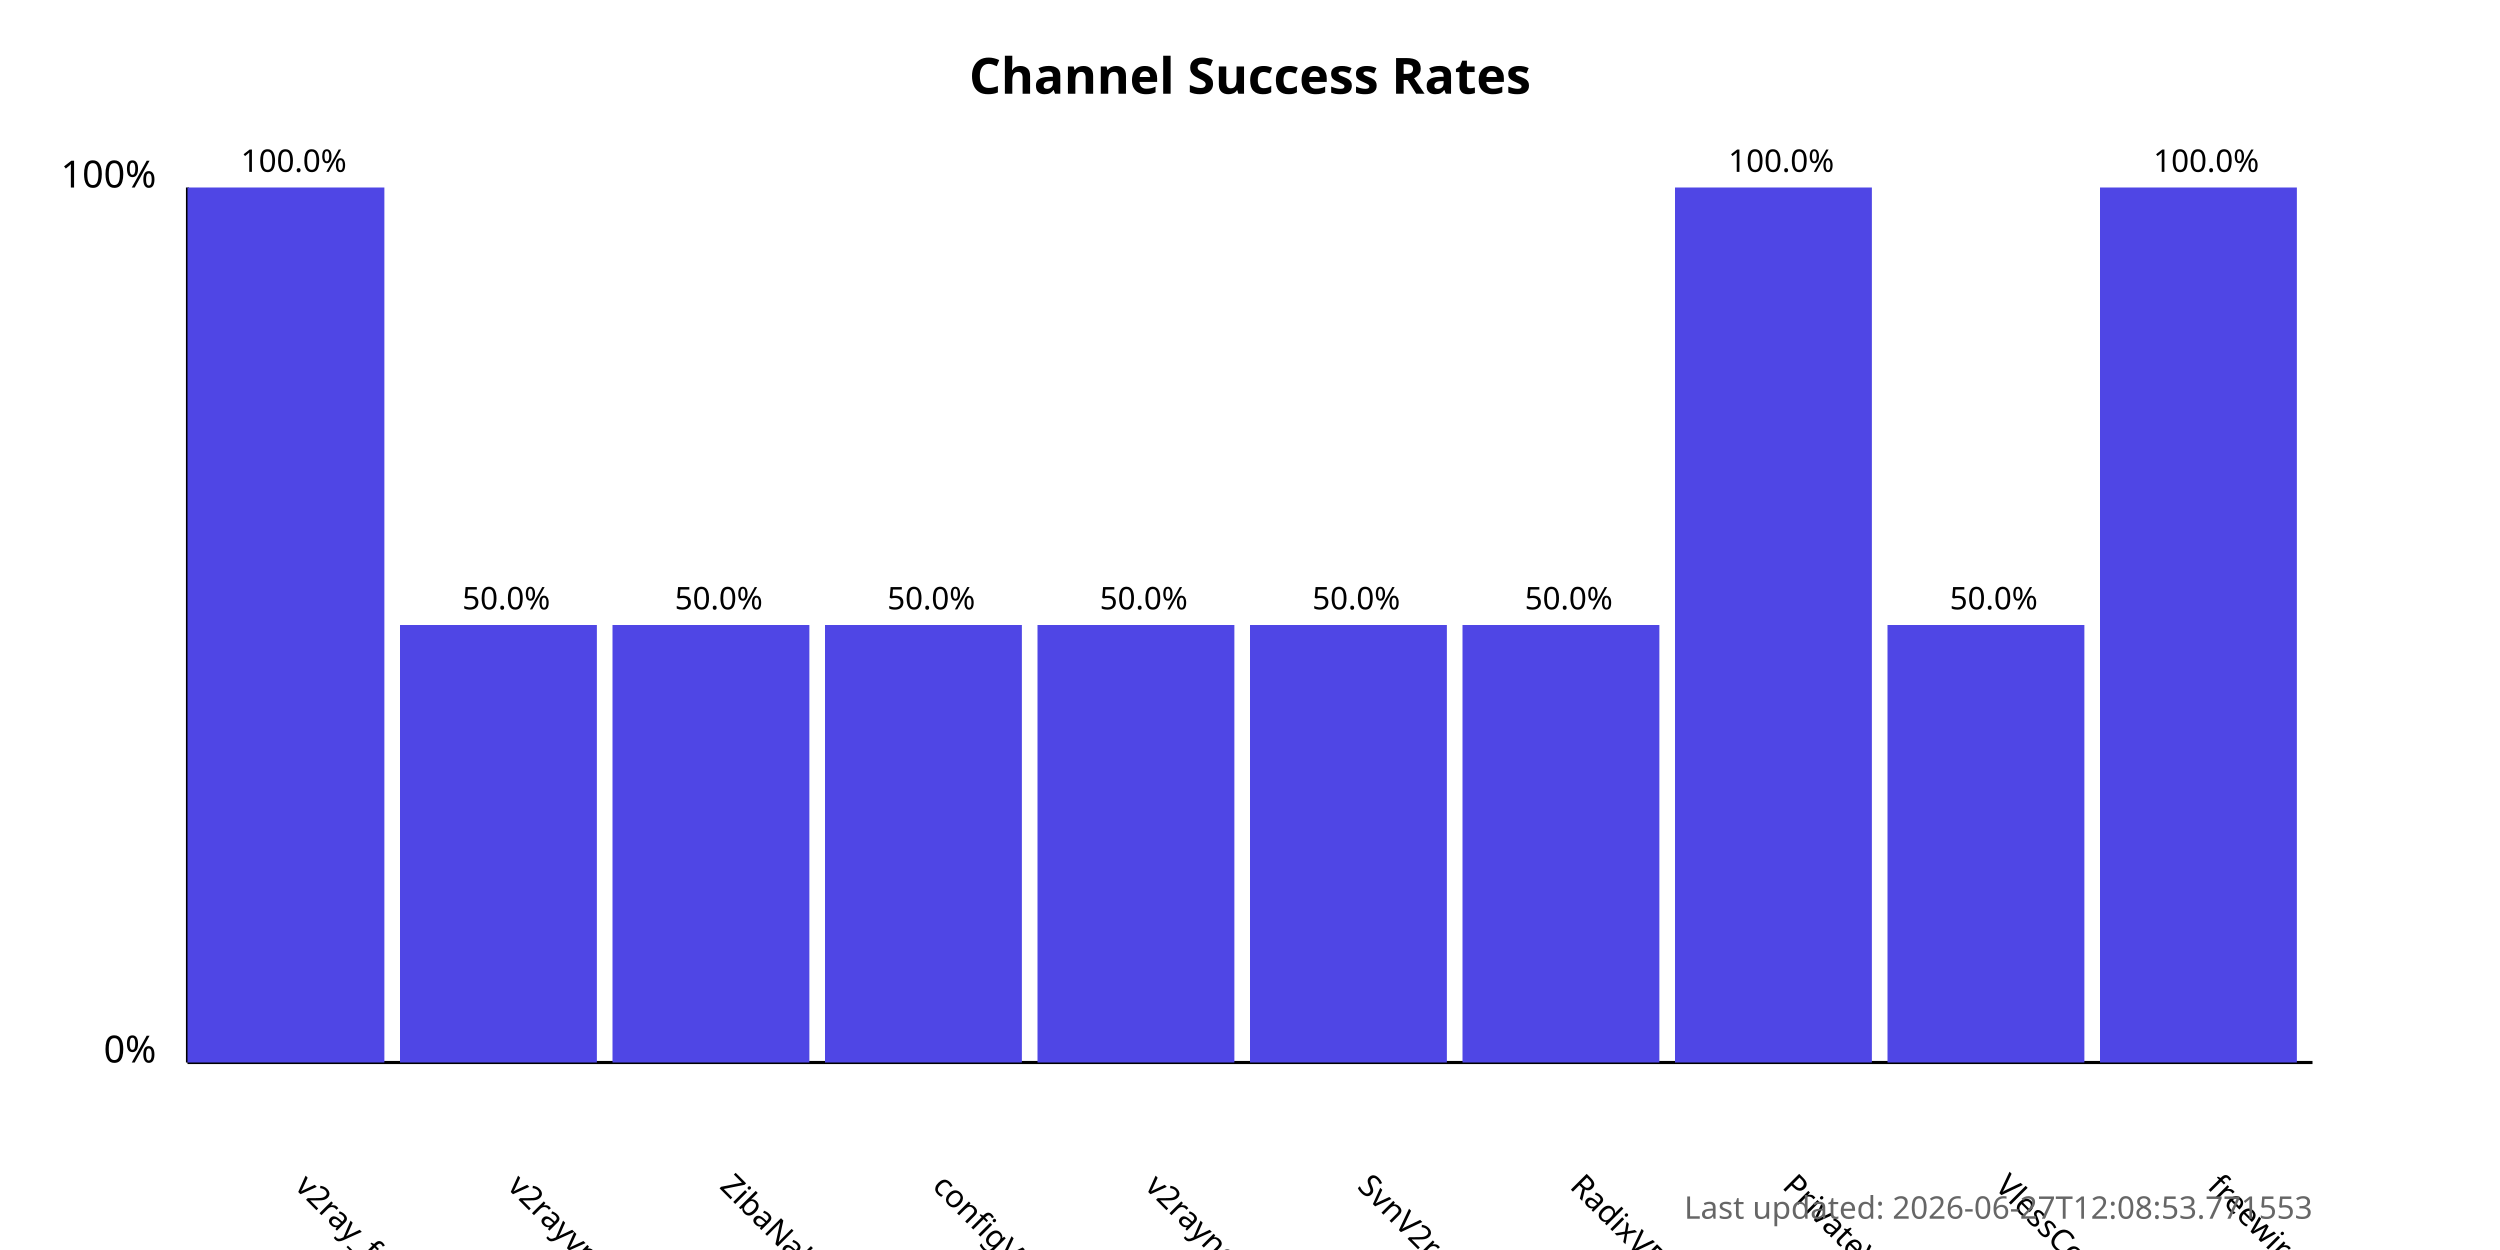
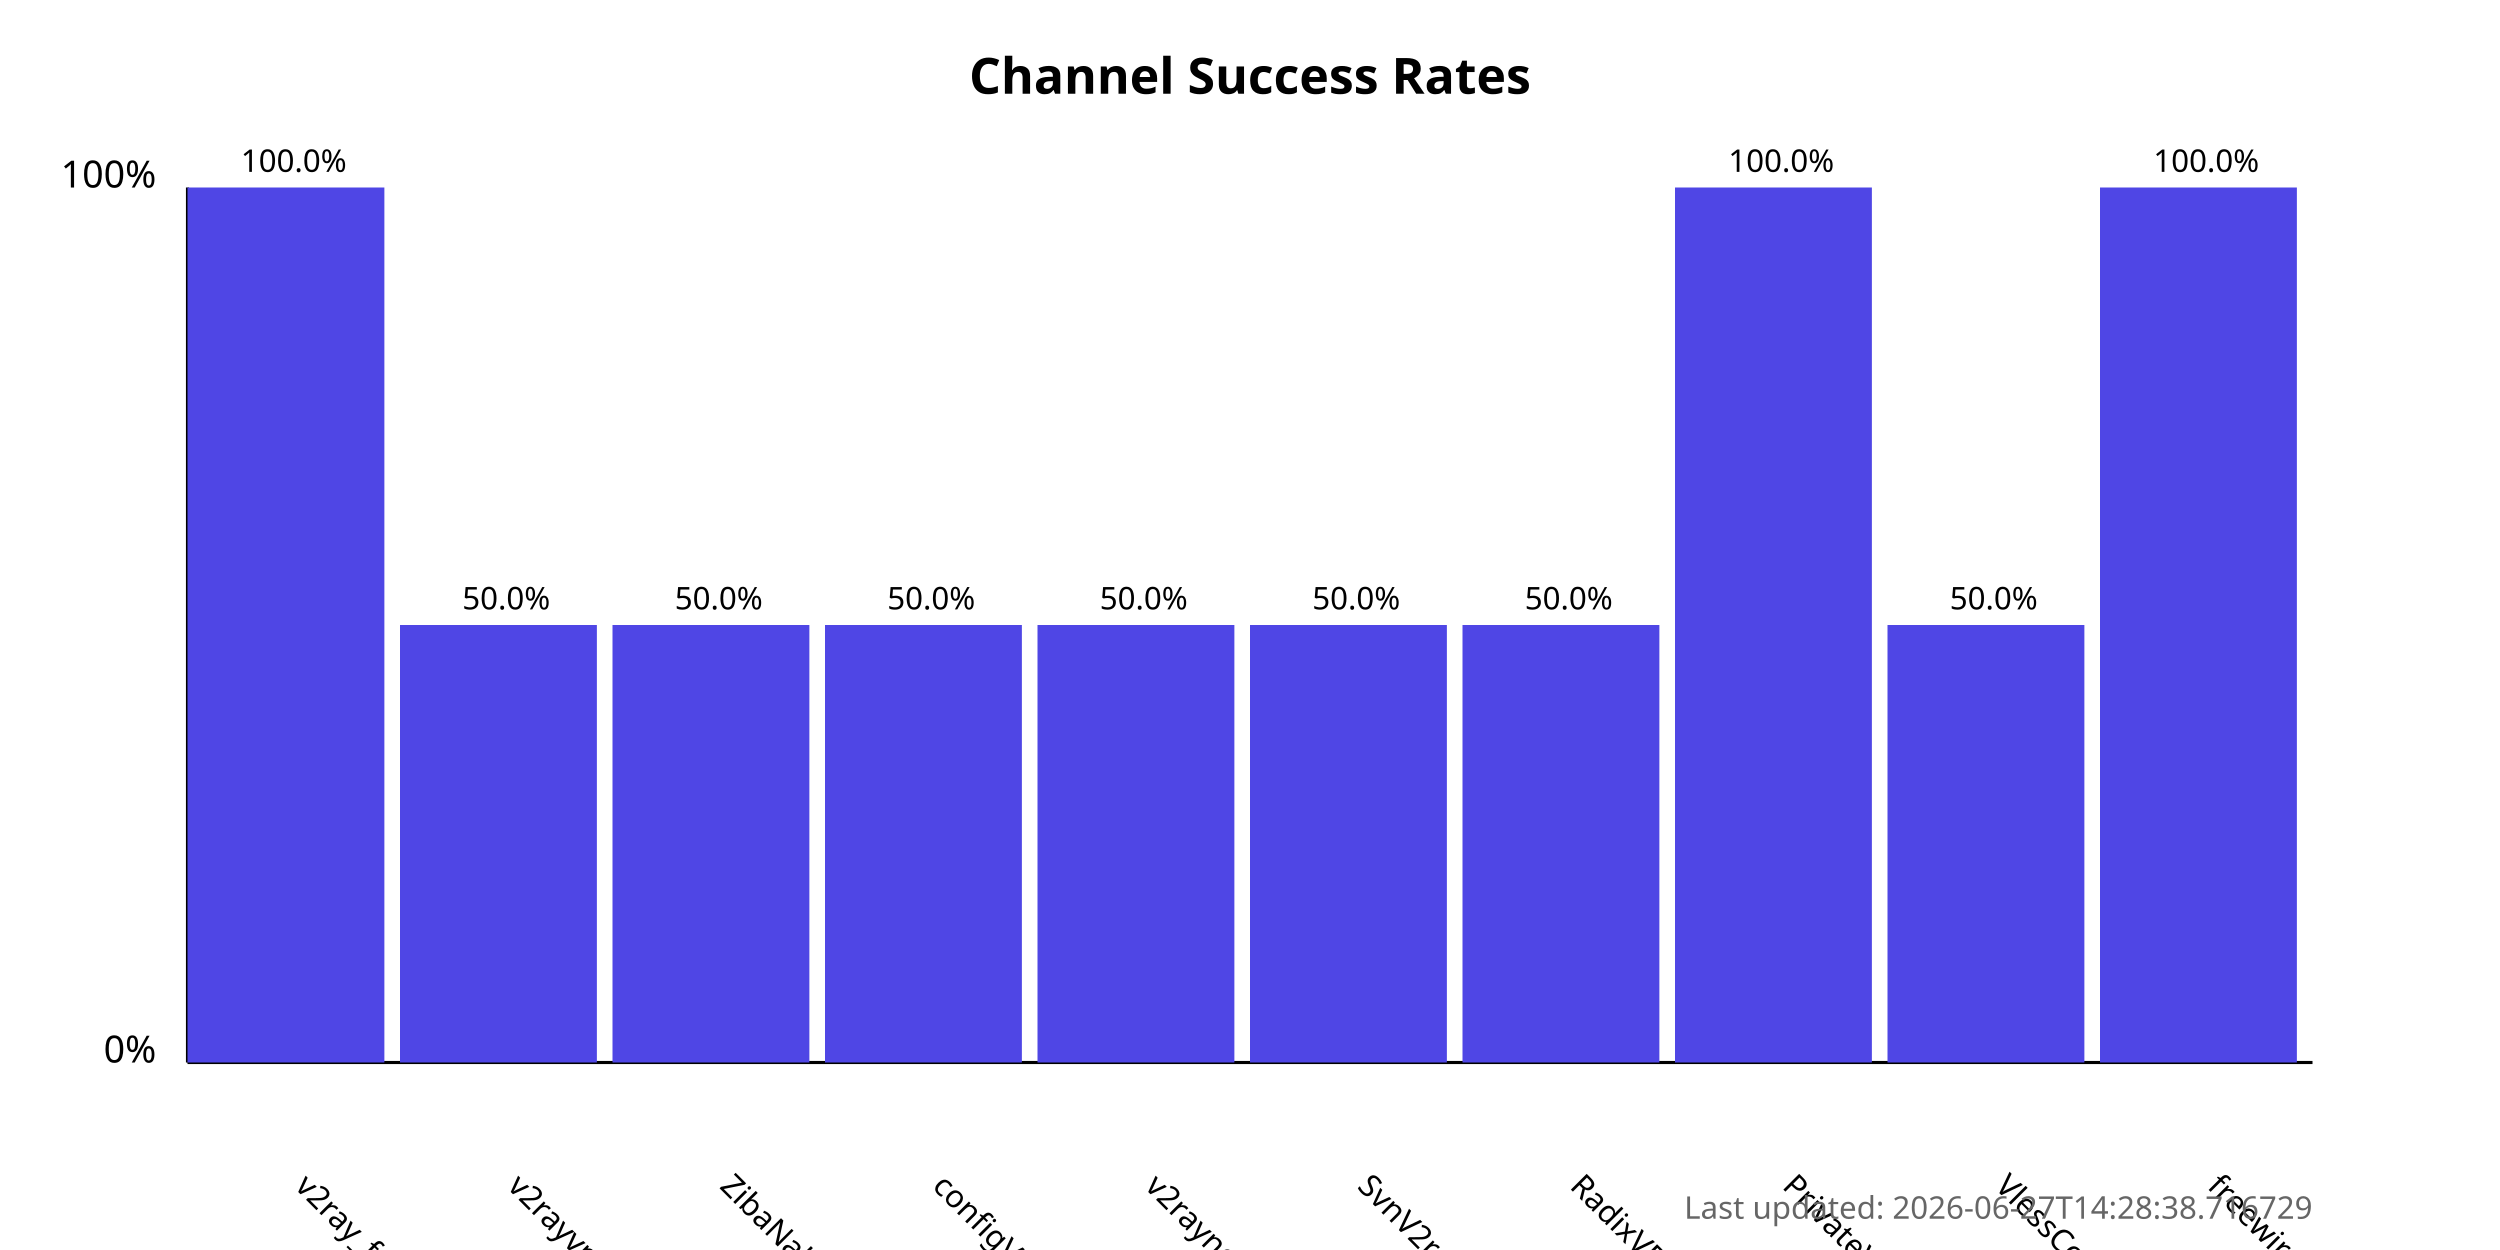
<svg xmlns="http://www.w3.org/2000/svg" width="800" height="400">
  <style>
            .chart-title { font: bold 16px sans-serif; }
            .axis-label { font: 12px sans-serif; }
            .tick-label { font: 10px sans-serif; }
            .bar { fill: #4f46e5; }
            .bar:hover { fill: #6366f1; }
            .timestamp { font: 10px sans-serif; fill: #666; }
        </style>
  <text x="400.0" y="30" text-anchor="middle" class="chart-title">
            Channel Success Rates
        </text>
  <line x1="60" y1="340" x2="60" y2="60" stroke="black" stroke-width="1" />
  <line x1="60" y1="340" x2="740" y2="340" stroke="black" stroke-width="1" />
  <text x="50" y="340" text-anchor="end" class="axis-label">0%</text>
  <text x="50" y="60" text-anchor="end" class="axis-label">100%</text>
  <g>
    <rect x="60" y="60.0" width="63.0" height="280.0" class="bar" />
    <text x="94.0" y="380" transform="rotate(45, 94.0, 380)" text-anchor="start" class="tick-label">
                v2ray_free_conf
            </text>
    <text x="94.0" y="55.0" text-anchor="middle" class="tick-label">
                100.0%
            </text>
  </g>
  <g>
    <rect x="128.0" y="200.0" width="63.0" height="140.0" class="bar" />
    <text x="162.0" y="380" transform="rotate(45, 162.0, 380)" text-anchor="start" class="tick-label">
                v2rayvpno
            </text>
    <text x="162.0" y="195.0" text-anchor="middle" class="tick-label">
                50.0%
            </text>
  </g>
  <g>
    <rect x="196.0" y="200.0" width="63.0" height="140.0" class="bar" />
    <text x="230.0" y="380" transform="rotate(45, 230.0, 380)" text-anchor="start" class="tick-label">
                ZibaNabz
            </text>
    <text x="230.0" y="195.0" text-anchor="middle" class="tick-label">
                50.0%
            </text>
  </g>
  <g>
    <rect x="264.0" y="200.0" width="63.0" height="140.0" class="bar" />
    <text x="298.0" y="380" transform="rotate(45, 298.0, 380)" text-anchor="start" class="tick-label">
                configV2rayForFree
            </text>
    <text x="298.0" y="195.0" text-anchor="middle" class="tick-label">
                50.0%
            </text>
  </g>
  <g>
    <rect x="332.0" y="200.0" width="63.0" height="140.0" class="bar" />
    <text x="366.0" y="380" transform="rotate(45, 366.0, 380)" text-anchor="start" class="tick-label">
                v2rayngvpn
            </text>
    <text x="366.0" y="195.0" text-anchor="middle" class="tick-label">
                50.0%
            </text>
  </g>
  <g>
    <rect x="400.0" y="200.0" width="63.0" height="140.0" class="bar" />
    <text x="434.0" y="380" transform="rotate(45, 434.0, 380)" text-anchor="start" class="tick-label">
                SvnV2ray
            </text>
    <text x="434.0" y="195.0" text-anchor="middle" class="tick-label">
                50.0%
            </text>
  </g>
  <g>
    <rect x="468.0" y="200.0" width="63.0" height="140.0" class="bar" />
    <text x="502.0" y="380" transform="rotate(45, 502.0, 380)" text-anchor="start" class="tick-label">
                RadixVPN
            </text>
    <text x="502.0" y="195.0" text-anchor="middle" class="tick-label">
                50.0%
            </text>
  </g>
  <g>
    <rect x="536.0" y="60.0" width="63.0" height="280.0" class="bar" />
    <text x="570.0" y="380" transform="rotate(45, 570.0, 380)" text-anchor="start" class="tick-label">
                PrivateVPNs
            </text>
    <text x="570.0" y="55.0" text-anchor="middle" class="tick-label">
                100.0%
            </text>
  </g>
  <g>
    <rect x="604.0" y="200.0" width="63.0" height="140.0" class="bar" />
    <text x="638.0" y="380" transform="rotate(45, 638.0, 380)" text-anchor="start" class="tick-label">
                VlessConfig
            </text>
    <text x="638.0" y="195.0" text-anchor="middle" class="tick-label">
                50.0%
            </text>
  </g>
  <g>
    <rect x="672.0" y="60.0" width="63.0" height="280.0" class="bar" />
    <text x="706.0" y="380" transform="rotate(45, 706.0, 380)" text-anchor="start" class="tick-label">
                freewireguard
            </text>
    <text x="706.0" y="55.0" text-anchor="middle" class="tick-label">
                100.0%
            </text>
  </g>
  <text x="740" y="390" text-anchor="end" class="timestamp">
-             Last updated: 2026-06-27T12:08:53.771553
+             Last updated: 2026-06-27T14:28:38.716729
        </text>
</svg>
